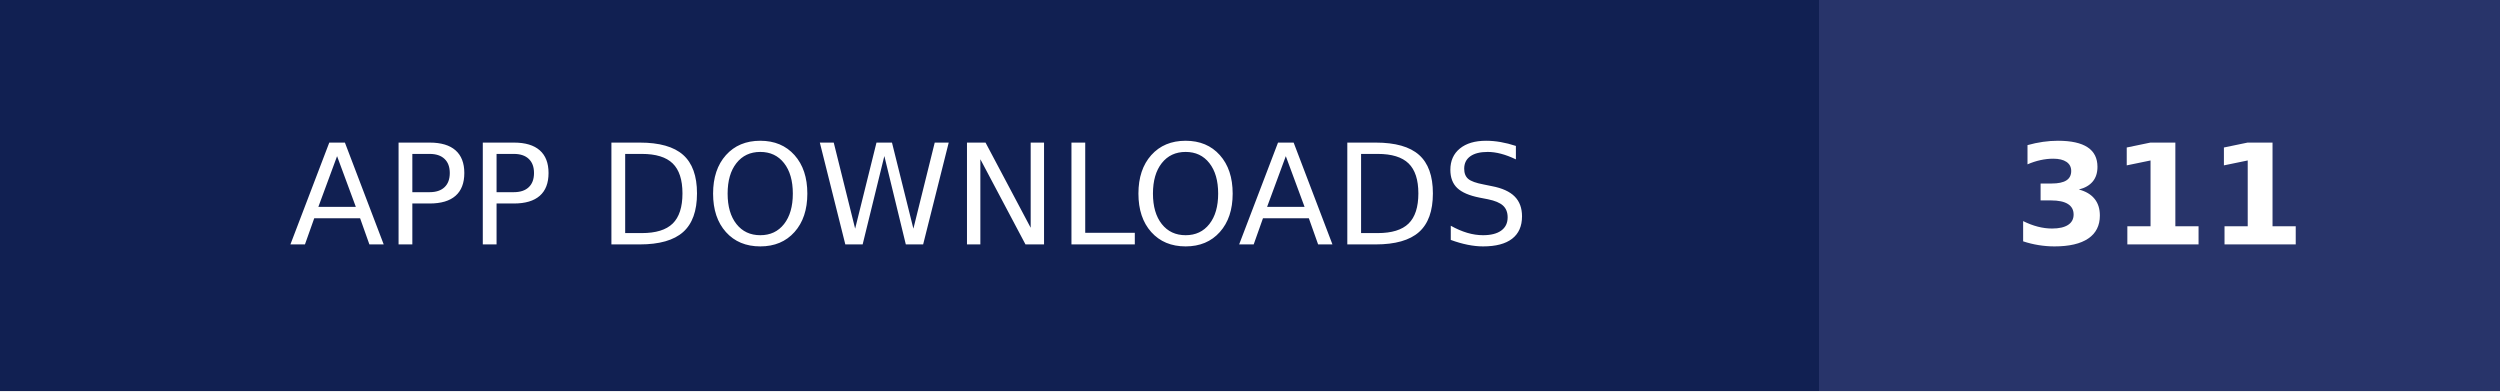
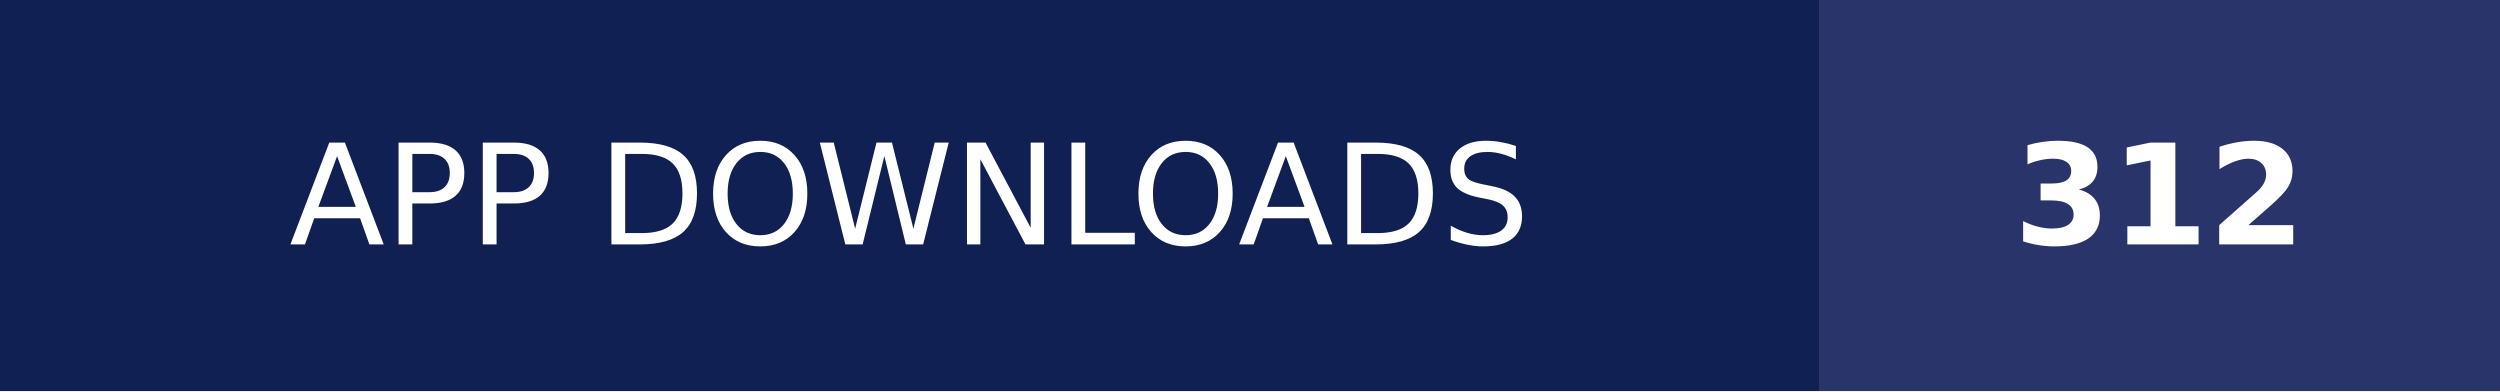
- <svg xmlns="http://www.w3.org/2000/svg" width="179" height="28" role="img" aria-label="APP DOWNLOADS: 311">
+ <svg xmlns="http://www.w3.org/2000/svg" width="179" height="28" role="img" aria-label="APP DOWNLOADS: 312">
  <g shape-rendering="crispEdges">
    <rect width="130.25" height="28" fill="#112052" />
    <rect x="130.25" width="48.75" height="28" fill="#28346a" />
  </g>
  <g fill="#fff" text-anchor="middle" font-family="Verdana,Geneva,DejaVu Sans,sans-serif" text-rendering="geometricPrecision" font-size="100">
    <text transform="scale(.1)" x="651.25" y="175" textLength="1062.5" fill="#fff">APP DOWNLOADS</text>
-     <text transform="scale(.1)" x="1546.25" y="175" textLength="247.5" fill="#fff" font-weight="bold">311</text>
+     <text transform="scale(.1)" x="1546.25" y="175" textLength="247.5" fill="#fff" font-weight="bold">312</text>
  </g>
</svg>
